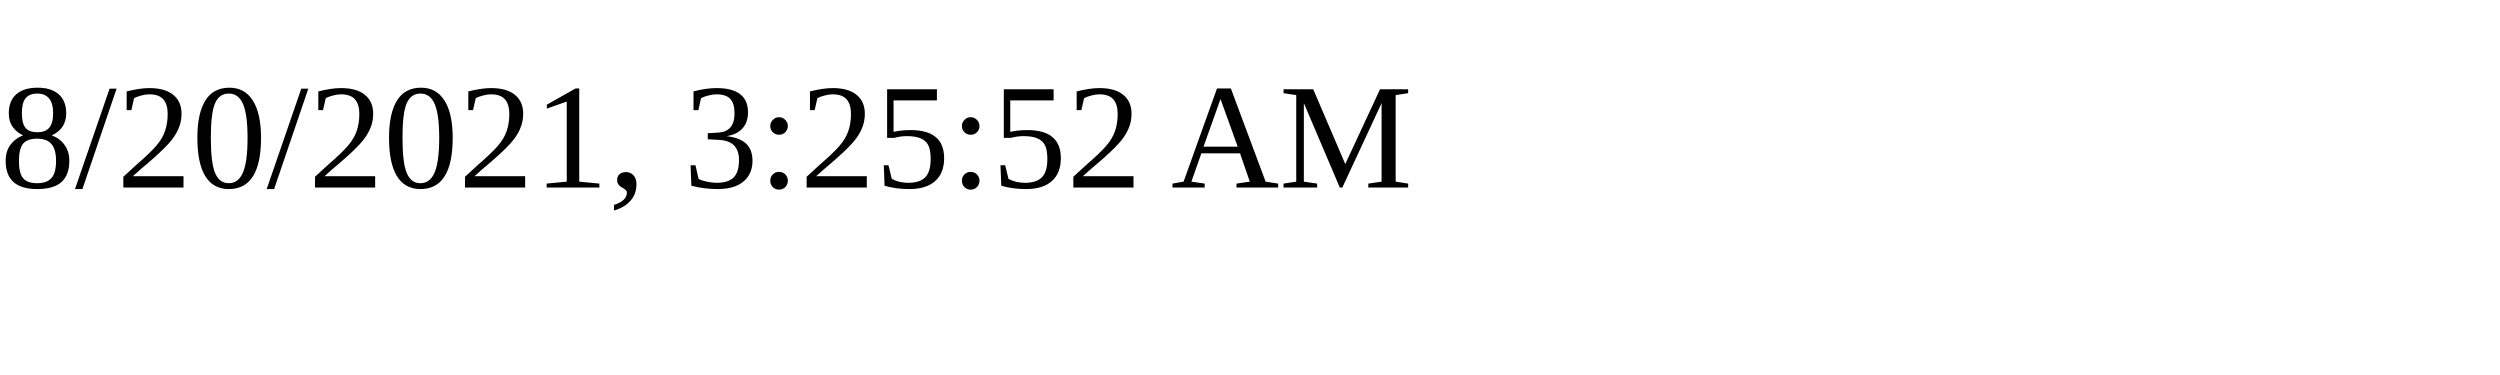
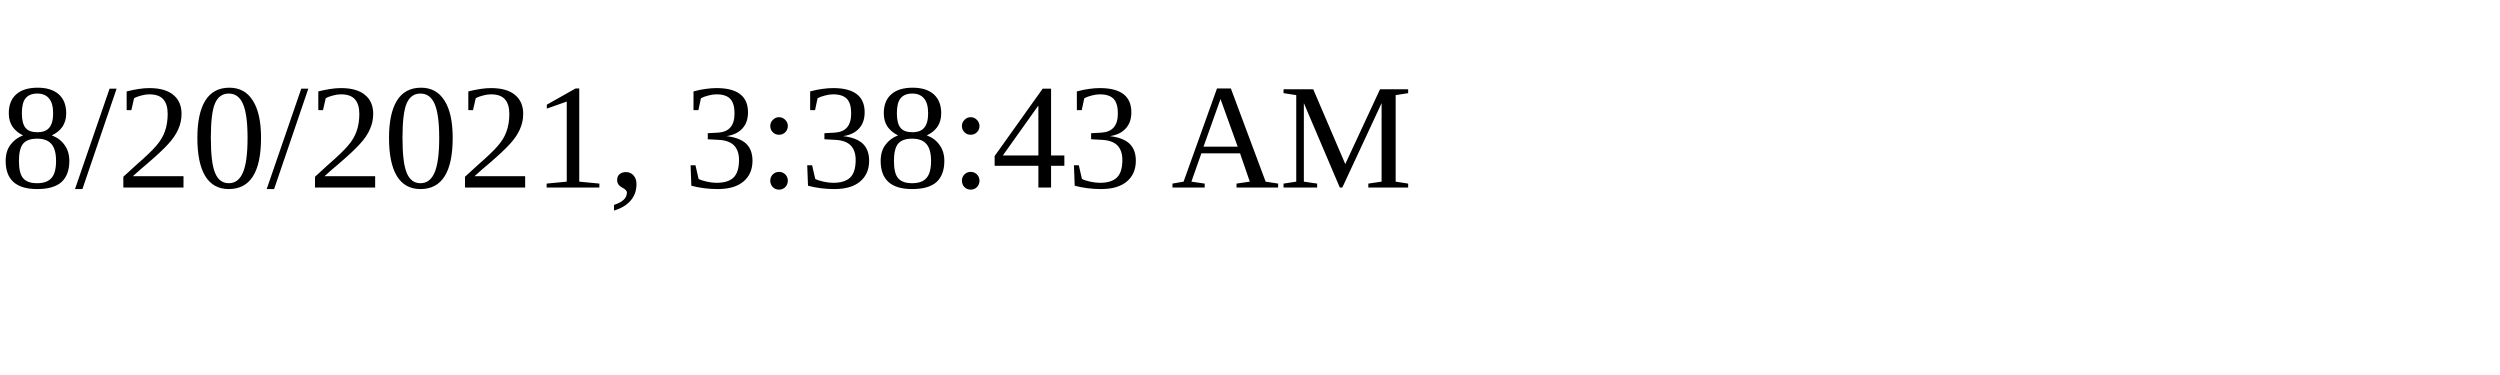
<svg xmlns="http://www.w3.org/2000/svg" height="30" width="200">
-   <text x="0" y="15">8/20/2021, 3:25:52 AM</text>
+   <text x="0" y="15">8/20/2021, 3:38:43 AM</text>
</svg>
